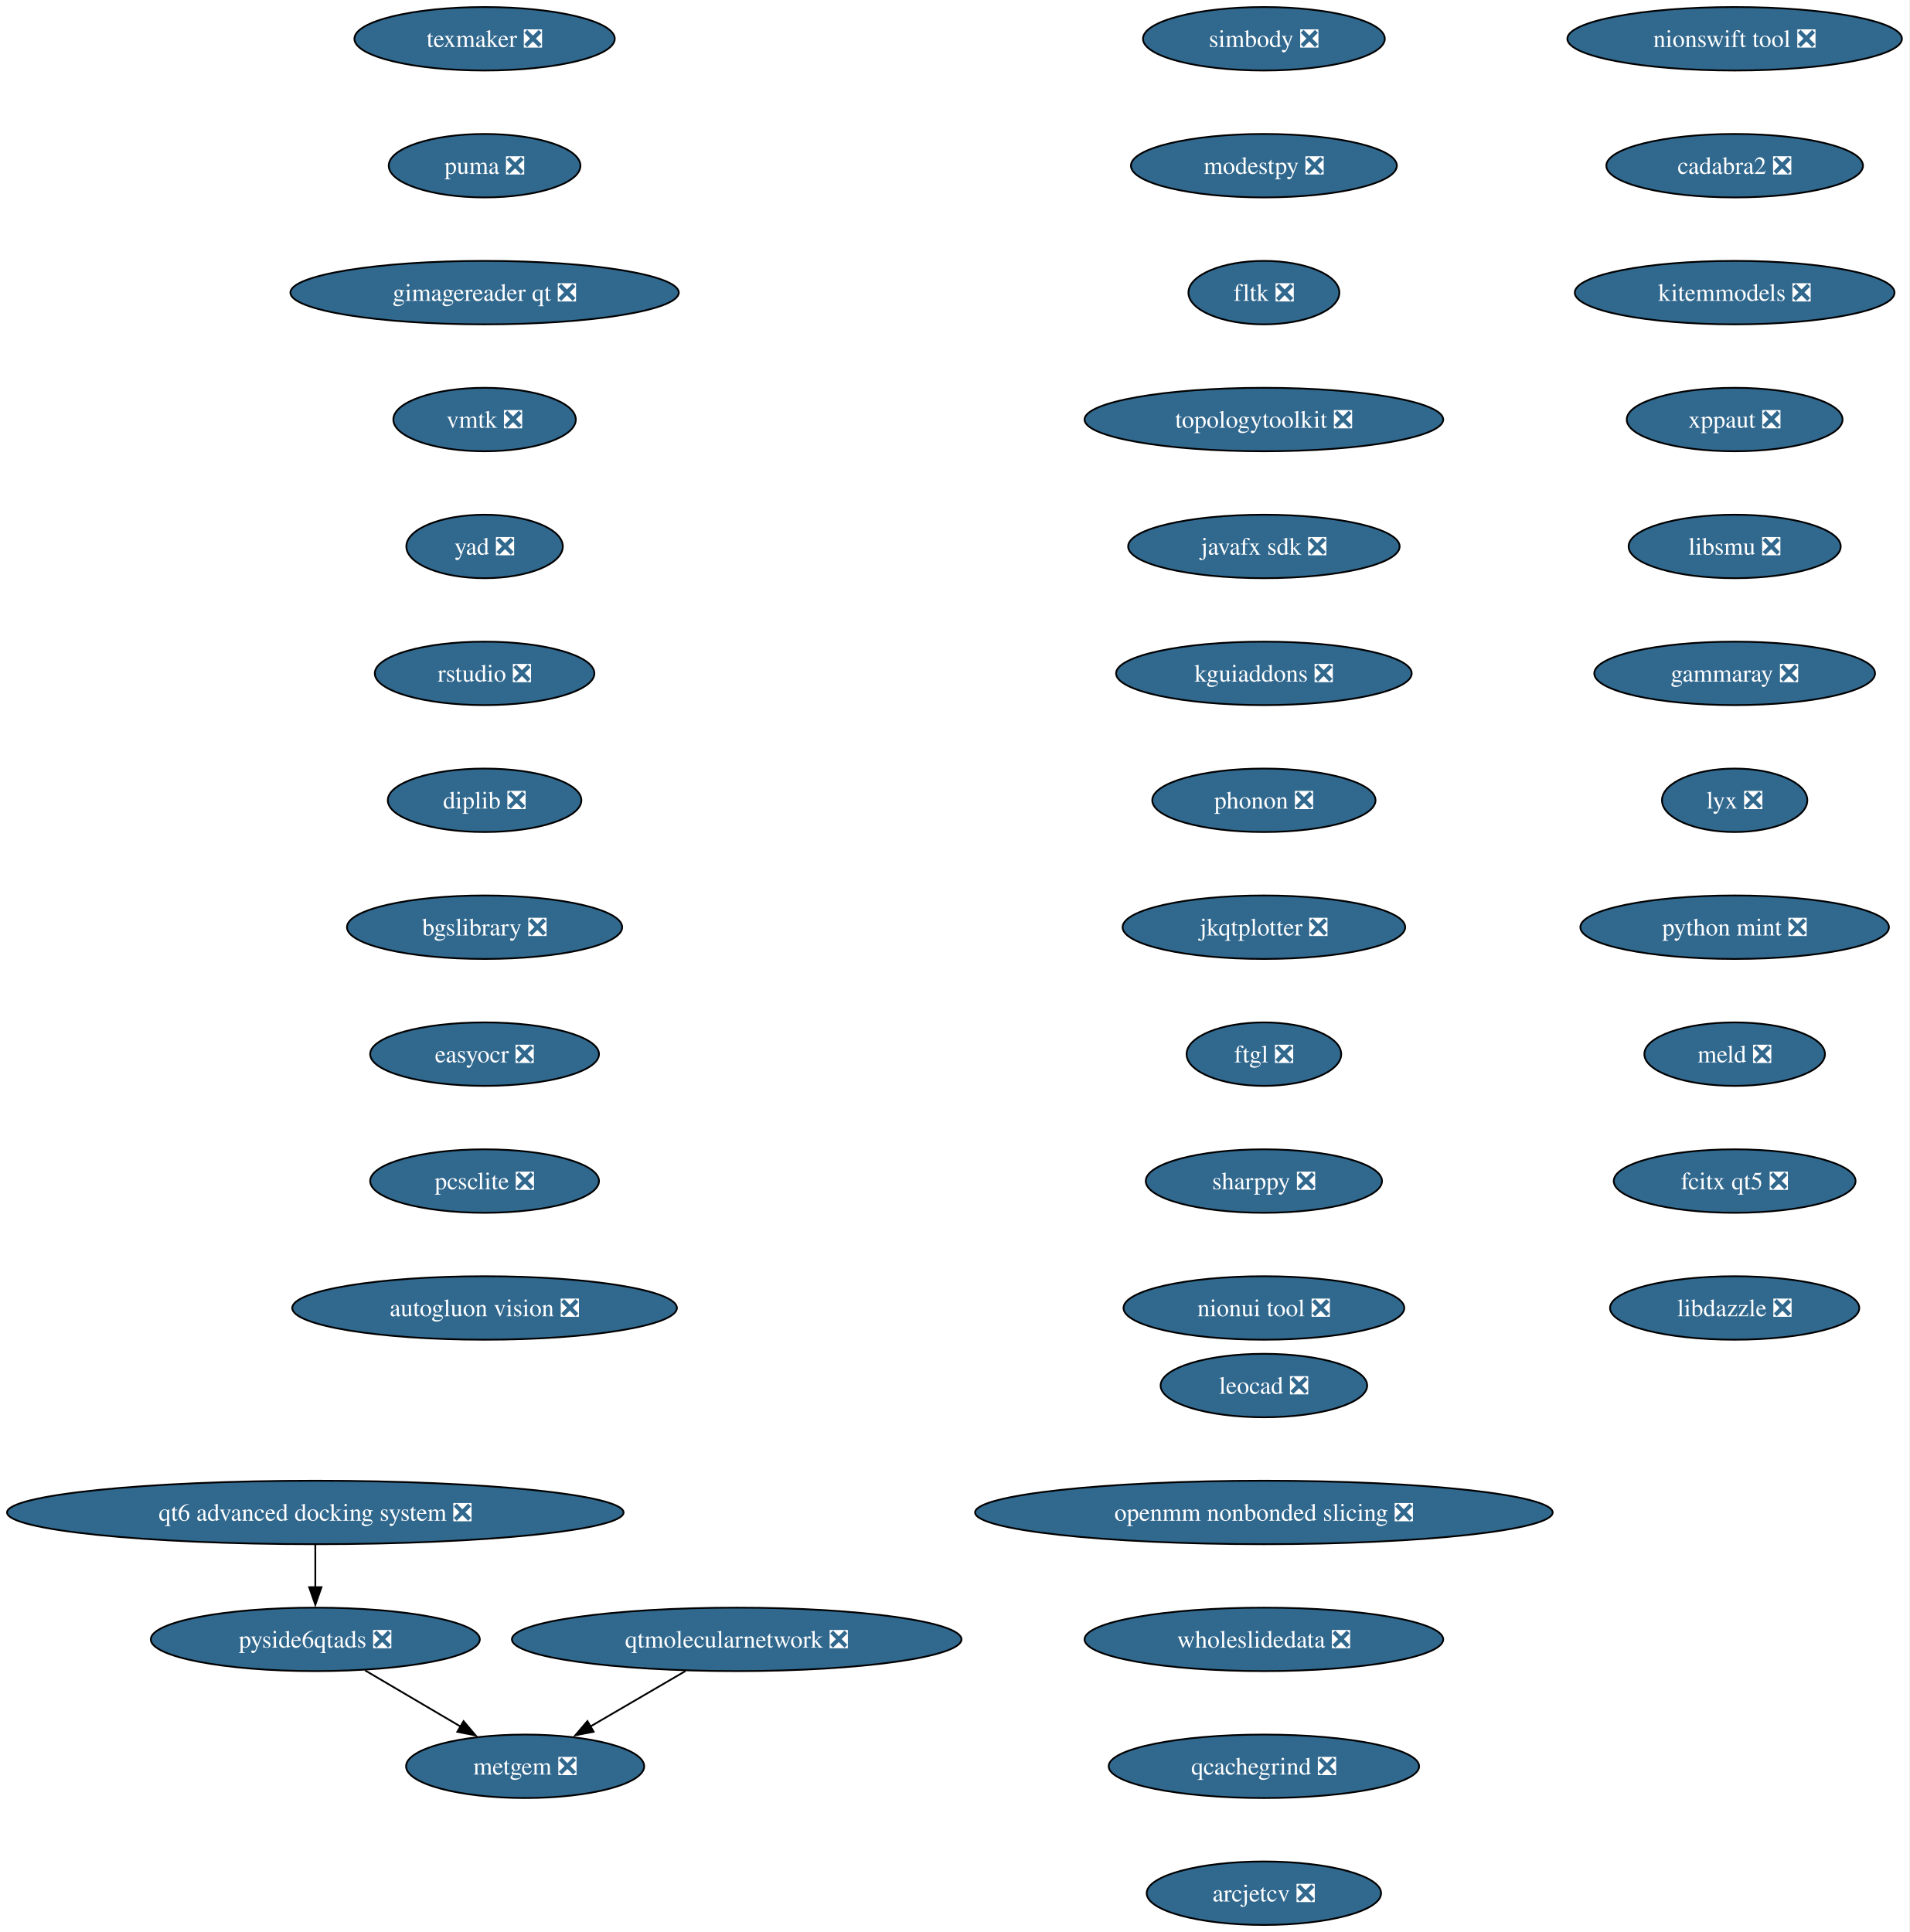
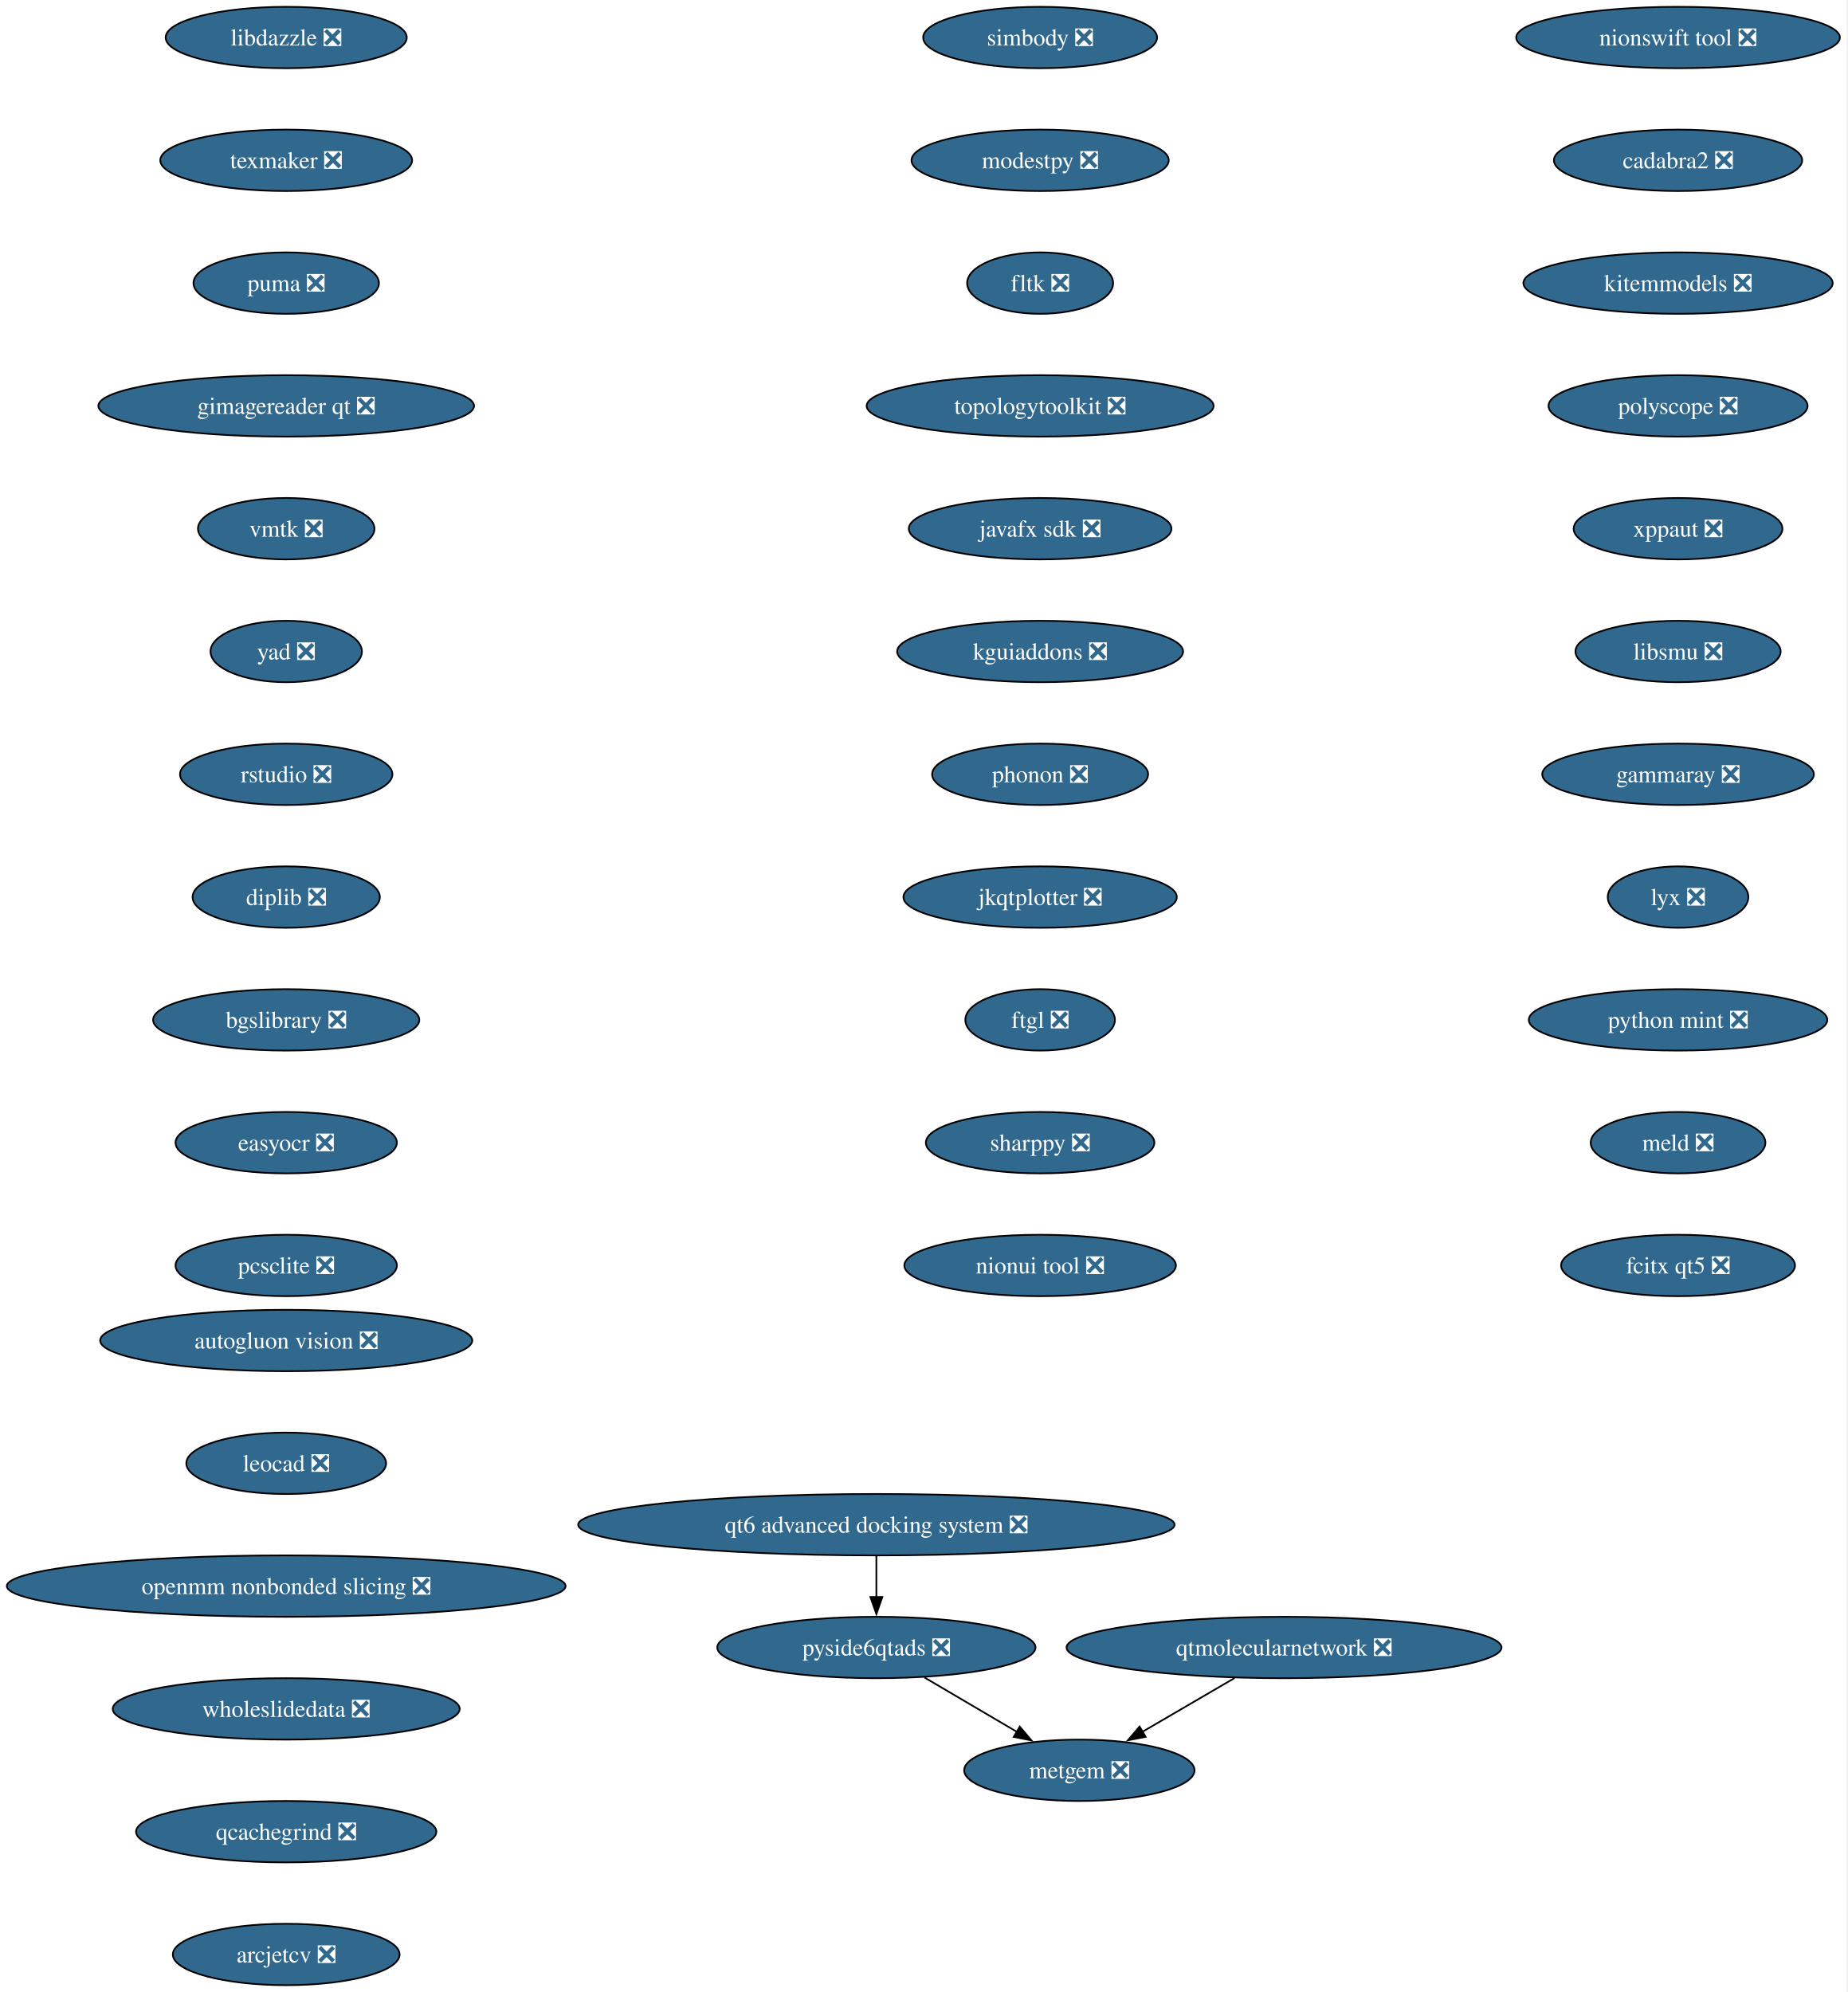
- <svg xmlns="http://www.w3.org/2000/svg" xmlns:xlink="http://www.w3.org/1999/xlink" width="1083pt" height="1096pt" viewBox="0.00 0.00 1083.00 1096.00">
-   <g id="graph0" class="graph" transform="scale(1 1) rotate(0) translate(4 1092)">
-     <polygon fill="white" stroke="none" points="-4,4 -4,-1092 1078.72,-1092 1078.72,4 -4,4" />
+ <svg xmlns="http://www.w3.org/2000/svg" xmlns:xlink="http://www.w3.org/1999/xlink" width="1083pt" height="1168pt" viewBox="0.00 0.00 1083.00 1168.00">
+   <g id="graph0" class="graph" transform="scale(1 1) rotate(0) translate(4 1164)">
+     <polygon fill="white" stroke="none" points="-4,4 -4,-1164 1078.67,-1164 1078.67,4 -4,4" />
    <g id="node1" class="node">
      <g id="a_node1">
        <a xlink:href="https://github.com/conda-forge/simbody-feedstock/pull/43" xlink:title="simbody ❎">
-           <ellipse fill="#31688e" stroke="black" cx="712.84" cy="-1070" rx="68.57" ry="18" />
-           <text xml:space="preserve" text-anchor="middle" x="712.84" y="-1065.33" font-family="Times,serif" font-size="14.00" fill="white">simbody ❎</text>
+           <ellipse fill="#31688e" stroke="black" cx="605.8" cy="-1142" rx="68.57" ry="18" />
+           <text xml:space="preserve" text-anchor="middle" x="605.8" y="-1137.33" font-family="Times,serif" font-size="14.00" fill="white">simbody ❎</text>
        </a>
      </g>
    </g>
    <g id="node2" class="node">
      <g id="a_node2">
        <a xlink:href="https://github.com/conda-forge/modestpy-feedstock/pull/5" xlink:title="modestpy ❎">
-           <ellipse fill="#31688e" stroke="black" cx="712.84" cy="-998" rx="75.41" ry="18" />
-           <text xml:space="preserve" text-anchor="middle" x="712.84" y="-993.33" font-family="Times,serif" font-size="14.00" fill="white">modestpy ❎</text>
+           <ellipse fill="#31688e" stroke="black" cx="605.8" cy="-1070" rx="75.41" ry="18" />
+           <text xml:space="preserve" text-anchor="middle" x="605.8" y="-1065.33" font-family="Times,serif" font-size="14.00" fill="white">modestpy ❎</text>
        </a>
      </g>
    </g>
    <g id="node3" class="node">
      <g id="a_node3">
        <a xlink:href="https://github.com/conda-forge/fltk-feedstock/pull/31" xlink:title="fltk ❎">
-           <ellipse fill="#31688e" stroke="black" cx="712.84" cy="-926" rx="42.79" ry="18" />
-           <text xml:space="preserve" text-anchor="middle" x="712.84" y="-921.33" font-family="Times,serif" font-size="14.00" fill="white">fltk ❎</text>
+           <ellipse fill="#31688e" stroke="black" cx="605.8" cy="-998" rx="42.79" ry="18" />
+           <text xml:space="preserve" text-anchor="middle" x="605.8" y="-993.33" font-family="Times,serif" font-size="14.00" fill="white">fltk ❎</text>
        </a>
      </g>
    </g>
    <g id="node4" class="node">
      <g id="a_node4">
        <a xlink:href="https://github.com/conda-forge/topologytoolkit-feedstock/pull/98" xlink:title="topologytoolkit ❎">
-           <ellipse fill="#31688e" stroke="black" cx="712.84" cy="-854" rx="101.71" ry="18" />
-           <text xml:space="preserve" text-anchor="middle" x="712.84" y="-849.33" font-family="Times,serif" font-size="14.00" fill="white">topologytoolkit ❎</text>
+           <ellipse fill="#31688e" stroke="black" cx="605.8" cy="-926" rx="101.71" ry="18" />
+           <text xml:space="preserve" text-anchor="middle" x="605.8" y="-921.33" font-family="Times,serif" font-size="14.00" fill="white">topologytoolkit ❎</text>
        </a>
      </g>
    </g>
    <g id="node5" class="node">
      <g id="a_node5">
        <a xlink:href="https://github.com/conda-forge/javafx-sdk-feedstock/pull/8" xlink:title="javafx sdk ❎">
-           <ellipse fill="#31688e" stroke="black" cx="712.84" cy="-782" rx="76.99" ry="18" />
-           <text xml:space="preserve" text-anchor="middle" x="712.84" y="-777.33" font-family="Times,serif" font-size="14.00" fill="white">javafx sdk ❎</text>
+           <ellipse fill="#31688e" stroke="black" cx="605.8" cy="-854" rx="76.99" ry="18" />
+           <text xml:space="preserve" text-anchor="middle" x="605.8" y="-849.33" font-family="Times,serif" font-size="14.00" fill="white">javafx sdk ❎</text>
        </a>
      </g>
    </g>
    <g id="node6" class="node">
      <g id="a_node6">
        <a xlink:href="https://github.com/conda-forge/kguiaddons-feedstock/pull/20" xlink:title="kguiaddons ❎">
-           <ellipse fill="#31688e" stroke="black" cx="712.84" cy="-710" rx="83.83" ry="18" />
-           <text xml:space="preserve" text-anchor="middle" x="712.84" y="-705.33" font-family="Times,serif" font-size="14.00" fill="white">kguiaddons ❎</text>
+           <ellipse fill="#31688e" stroke="black" cx="605.8" cy="-782" rx="83.83" ry="18" />
+           <text xml:space="preserve" text-anchor="middle" x="605.8" y="-777.33" font-family="Times,serif" font-size="14.00" fill="white">kguiaddons ❎</text>
        </a>
      </g>
    </g>
    <g id="node7" class="node">
      <g id="a_node7">
        <a xlink:href="https://github.com/conda-forge/phonon-feedstock/pull/9" xlink:title="phonon ❎">
-           <ellipse fill="#31688e" stroke="black" cx="712.84" cy="-638" rx="63.31" ry="18" />
-           <text xml:space="preserve" text-anchor="middle" x="712.84" y="-633.33" font-family="Times,serif" font-size="14.00" fill="white">phonon ❎</text>
+           <ellipse fill="#31688e" stroke="black" cx="605.8" cy="-710" rx="63.31" ry="18" />
+           <text xml:space="preserve" text-anchor="middle" x="605.8" y="-705.33" font-family="Times,serif" font-size="14.00" fill="white">phonon ❎</text>
        </a>
      </g>
    </g>
    <g id="node8" class="node">
      <g id="a_node8">
        <a xlink:href="https://github.com/conda-forge/jkqtplotter-feedstock/pull/6" xlink:title="jkqtplotter ❎">
-           <ellipse fill="#31688e" stroke="black" cx="712.84" cy="-566" rx="80.14" ry="18" />
-           <text xml:space="preserve" text-anchor="middle" x="712.84" y="-561.33" font-family="Times,serif" font-size="14.00" fill="white">jkqtplotter ❎</text>
+           <ellipse fill="#31688e" stroke="black" cx="605.8" cy="-638" rx="80.14" ry="18" />
+           <text xml:space="preserve" text-anchor="middle" x="605.8" y="-633.33" font-family="Times,serif" font-size="14.00" fill="white">jkqtplotter ❎</text>
        </a>
      </g>
    </g>
    <g id="node9" class="node">
      <g id="a_node9">
        <a xlink:href="https://github.com/conda-forge/ftgl-feedstock/pull/5" xlink:title="ftgl ❎">
-           <ellipse fill="#31688e" stroke="black" cx="712.84" cy="-494" rx="43.84" ry="18" />
-           <text xml:space="preserve" text-anchor="middle" x="712.84" y="-489.32" font-family="Times,serif" font-size="14.00" fill="white">ftgl ❎</text>
+           <ellipse fill="#31688e" stroke="black" cx="605.8" cy="-566" rx="43.84" ry="18" />
+           <text xml:space="preserve" text-anchor="middle" x="605.8" y="-561.33" font-family="Times,serif" font-size="14.00" fill="white">ftgl ❎</text>
        </a>
      </g>
    </g>
    <g id="node10" class="node">
      <g id="a_node10">
        <a xlink:href="https://github.com/conda-forge/sharppy-feedstock/pull/17" xlink:title="sharppy ❎">
-           <ellipse fill="#31688e" stroke="black" cx="712.84" cy="-422" rx="66.99" ry="18" />
-           <text xml:space="preserve" text-anchor="middle" x="712.84" y="-417.32" font-family="Times,serif" font-size="14.00" fill="white">sharppy ❎</text>
+           <ellipse fill="#31688e" stroke="black" cx="605.8" cy="-494" rx="66.99" ry="18" />
+           <text xml:space="preserve" text-anchor="middle" x="605.8" y="-489.32" font-family="Times,serif" font-size="14.00" fill="white">sharppy ❎</text>
        </a>
      </g>
    </g>
    <g id="node11" class="node">
      <g id="a_node11">
        <a xlink:href="https://github.com/conda-forge/nionui-tool-feedstock/pull/62" xlink:title="nionui tool ❎">
-           <ellipse fill="#31688e" stroke="black" cx="712.84" cy="-350" rx="79.62" ry="18" />
-           <text xml:space="preserve" text-anchor="middle" x="712.84" y="-345.32" font-family="Times,serif" font-size="14.00" fill="white">nionui tool ❎</text>
+           <ellipse fill="#31688e" stroke="black" cx="605.8" cy="-422" rx="79.62" ry="18" />
+           <text xml:space="preserve" text-anchor="middle" x="605.8" y="-417.32" font-family="Times,serif" font-size="14.00" fill="white">nionui tool ❎</text>
        </a>
      </g>
    </g>
    <g id="node12" class="node">
      <g id="a_node12">
        <a xlink:href="https://github.com/conda-forge/nionswift-tool-feedstock/pull/37" xlink:title="nionswift tool ❎">
-           <ellipse fill="#31688e" stroke="black" cx="979.84" cy="-1070" rx="94.88" ry="18" />
-           <text xml:space="preserve" text-anchor="middle" x="979.84" y="-1065.33" font-family="Times,serif" font-size="14.00" fill="white">nionswift tool ❎</text>
+           <ellipse fill="#31688e" stroke="black" cx="979.8" cy="-1142" rx="94.88" ry="18" />
+           <text xml:space="preserve" text-anchor="middle" x="979.8" y="-1137.33" font-family="Times,serif" font-size="14.00" fill="white">nionswift tool ❎</text>
        </a>
      </g>
    </g>
    <g id="node13" class="node">
      <g id="a_node13">
        <a xlink:href="https://github.com/conda-forge/cadabra2-feedstock/pull/45" xlink:title="cadabra2 ❎">
-           <ellipse fill="#31688e" stroke="black" cx="979.84" cy="-998" rx="72.78" ry="18" />
-           <text xml:space="preserve" text-anchor="middle" x="979.84" y="-993.33" font-family="Times,serif" font-size="14.00" fill="white">cadabra2 ❎</text>
+           <ellipse fill="#31688e" stroke="black" cx="979.8" cy="-1070" rx="72.78" ry="18" />
+           <text xml:space="preserve" text-anchor="middle" x="979.8" y="-1065.33" font-family="Times,serif" font-size="14.00" fill="white">cadabra2 ❎</text>
        </a>
      </g>
    </g>
    <g id="node14" class="node">
      <g id="a_node14">
        <a xlink:href="https://github.com/conda-forge/kitemmodels-feedstock/pull/34" xlink:title="kitemmodels ❎">
-           <ellipse fill="#31688e" stroke="black" cx="979.84" cy="-926" rx="90.67" ry="18" />
-           <text xml:space="preserve" text-anchor="middle" x="979.84" y="-921.33" font-family="Times,serif" font-size="14.00" fill="white">kitemmodels ❎</text>
+           <ellipse fill="#31688e" stroke="black" cx="979.8" cy="-998" rx="90.67" ry="18" />
+           <text xml:space="preserve" text-anchor="middle" x="979.8" y="-993.33" font-family="Times,serif" font-size="14.00" fill="white">kitemmodels ❎</text>
        </a>
      </g>
    </g>
    <g id="node15" class="node">
      <g id="a_node15">
-         <a xlink:href="https://github.com/conda-forge/xppaut-feedstock/pull/1" xlink:title="xppaut ❎">
-           <ellipse fill="#31688e" stroke="black" cx="979.84" cy="-854" rx="61.2" ry="18" />
-           <text xml:space="preserve" text-anchor="middle" x="979.84" y="-849.33" font-family="Times,serif" font-size="14.00" fill="white">xppaut ❎</text>
+         <a xlink:href="https://github.com/conda-forge/polyscope-feedstock/pull/44" xlink:title="polyscope ❎">
+           <ellipse fill="#31688e" stroke="black" cx="979.8" cy="-926" rx="75.94" ry="18" />
+           <text xml:space="preserve" text-anchor="middle" x="979.8" y="-921.33" font-family="Times,serif" font-size="14.00" fill="white">polyscope ❎</text>
        </a>
      </g>
    </g>
    <g id="node16" class="node">
      <g id="a_node16">
-         <a xlink:href="https://github.com/conda-forge/libsmu-feedstock/pull/19" xlink:title="libsmu ❎">
-           <ellipse fill="#31688e" stroke="black" cx="979.84" cy="-782" rx="60.15" ry="18" />
-           <text xml:space="preserve" text-anchor="middle" x="979.84" y="-777.33" font-family="Times,serif" font-size="14.00" fill="white">libsmu ❎</text>
+         <a xlink:href="https://github.com/conda-forge/xppaut-feedstock/pull/1" xlink:title="xppaut ❎">
+           <ellipse fill="#31688e" stroke="black" cx="979.8" cy="-854" rx="61.2" ry="18" />
+           <text xml:space="preserve" text-anchor="middle" x="979.8" y="-849.33" font-family="Times,serif" font-size="14.00" fill="white">xppaut ❎</text>
        </a>
      </g>
    </g>
    <g id="node17" class="node">
      <g id="a_node17">
-         <a xlink:href="https://github.com/conda-forge/gammaray-feedstock/pull/7" xlink:title="gammaray ❎">
-           <ellipse fill="#31688e" stroke="black" cx="979.84" cy="-710" rx="79.62" ry="18" />
-           <text xml:space="preserve" text-anchor="middle" x="979.84" y="-705.33" font-family="Times,serif" font-size="14.00" fill="white">gammaray ❎</text>
+         <a xlink:href="https://github.com/conda-forge/libsmu-feedstock/pull/19" xlink:title="libsmu ❎">
+           <ellipse fill="#31688e" stroke="black" cx="979.8" cy="-782" rx="60.15" ry="18" />
+           <text xml:space="preserve" text-anchor="middle" x="979.8" y="-777.33" font-family="Times,serif" font-size="14.00" fill="white">libsmu ❎</text>
        </a>
      </g>
    </g>
    <g id="node18" class="node">
      <g id="a_node18">
-         <a xlink:href="https://github.com/conda-forge/lyx-feedstock/pull/13" xlink:title="lyx ❎">
-           <ellipse fill="#31688e" stroke="black" cx="979.84" cy="-638" rx="41.21" ry="18" />
-           <text xml:space="preserve" text-anchor="middle" x="979.84" y="-633.33" font-family="Times,serif" font-size="14.00" fill="white">lyx ❎</text>
+         <a xlink:href="https://github.com/conda-forge/gammaray-feedstock/pull/7" xlink:title="gammaray ❎">
+           <ellipse fill="#31688e" stroke="black" cx="979.8" cy="-710" rx="79.62" ry="18" />
+           <text xml:space="preserve" text-anchor="middle" x="979.8" y="-705.33" font-family="Times,serif" font-size="14.00" fill="white">gammaray ❎</text>
        </a>
      </g>
    </g>
    <g id="node19" class="node">
      <g id="a_node19">
-         <a xlink:href="https://github.com/conda-forge/python-mint-feedstock/pull/82" xlink:title="python mint ❎">
-           <ellipse fill="#31688e" stroke="black" cx="979.84" cy="-566" rx="87.51" ry="18" />
-           <text xml:space="preserve" text-anchor="middle" x="979.84" y="-561.33" font-family="Times,serif" font-size="14.00" fill="white">python mint ❎</text>
+         <a xlink:href="https://github.com/conda-forge/lyx-feedstock/pull/13" xlink:title="lyx ❎">
+           <ellipse fill="#31688e" stroke="black" cx="979.8" cy="-638" rx="41.21" ry="18" />
+           <text xml:space="preserve" text-anchor="middle" x="979.8" y="-633.33" font-family="Times,serif" font-size="14.00" fill="white">lyx ❎</text>
        </a>
      </g>
    </g>
    <g id="node20" class="node">
      <g id="a_node20">
-         <a xlink:href="https://github.com/conda-forge/meld-feedstock/pull/29" xlink:title="meld ❎">
-           <ellipse fill="#31688e" stroke="black" cx="979.84" cy="-494" rx="51.21" ry="18" />
-           <text xml:space="preserve" text-anchor="middle" x="979.84" y="-489.32" font-family="Times,serif" font-size="14.00" fill="white">meld ❎</text>
+         <a xlink:href="https://github.com/conda-forge/python-mint-feedstock/pull/82" xlink:title="python mint ❎">
+           <ellipse fill="#31688e" stroke="black" cx="979.8" cy="-566" rx="87.51" ry="18" />
+           <text xml:space="preserve" text-anchor="middle" x="979.8" y="-561.33" font-family="Times,serif" font-size="14.00" fill="white">python mint ❎</text>
        </a>
      </g>
    </g>
    <g id="node21" class="node">
      <g id="a_node21">
-         <a xlink:href="https://github.com/conda-forge/fcitx-qt5-feedstock/pull/9" xlink:title="fcitx qt5 ❎">
-           <ellipse fill="#31688e" stroke="black" cx="979.84" cy="-422" rx="68.57" ry="18" />
-           <text xml:space="preserve" text-anchor="middle" x="979.84" y="-417.32" font-family="Times,serif" font-size="14.00" fill="white">fcitx qt5 ❎</text>
+         <a xlink:href="https://github.com/conda-forge/meld-feedstock/pull/29" xlink:title="meld ❎">
+           <ellipse fill="#31688e" stroke="black" cx="979.8" cy="-494" rx="51.21" ry="18" />
+           <text xml:space="preserve" text-anchor="middle" x="979.8" y="-489.32" font-family="Times,serif" font-size="14.00" fill="white">meld ❎</text>
        </a>
      </g>
    </g>
    <g id="node22" class="node">
      <g id="a_node22">
-         <a xlink:href="https://github.com/conda-forge/libdazzle-feedstock/pull/6" xlink:title="libdazzle ❎">
-           <ellipse fill="#31688e" stroke="black" cx="979.84" cy="-350" rx="70.68" ry="18" />
-           <text xml:space="preserve" text-anchor="middle" x="979.84" y="-345.32" font-family="Times,serif" font-size="14.00" fill="white">libdazzle ❎</text>
+         <a xlink:href="https://github.com/conda-forge/fcitx-qt5-feedstock/pull/9" xlink:title="fcitx qt5 ❎">
+           <ellipse fill="#31688e" stroke="black" cx="979.8" cy="-422" rx="68.57" ry="18" />
+           <text xml:space="preserve" text-anchor="middle" x="979.8" y="-417.32" font-family="Times,serif" font-size="14.00" fill="white">fcitx qt5 ❎</text>
        </a>
      </g>
    </g>
    <g id="node23" class="node">
      <g id="a_node23">
-         <a xlink:href="https://github.com/conda-forge/texmaker-feedstock/pull/10" xlink:title="texmaker ❎">
-           <ellipse fill="#31688e" stroke="black" cx="270.84" cy="-1070" rx="73.83" ry="18" />
-           <text xml:space="preserve" text-anchor="middle" x="270.84" y="-1065.33" font-family="Times,serif" font-size="14.00" fill="white">texmaker ❎</text>
+         <a xlink:href="https://github.com/conda-forge/libdazzle-feedstock/pull/6" xlink:title="libdazzle ❎">
+           <ellipse fill="#31688e" stroke="black" cx="163.8" cy="-1142" rx="70.68" ry="18" />
+           <text xml:space="preserve" text-anchor="middle" x="163.8" y="-1137.33" font-family="Times,serif" font-size="14.00" fill="white">libdazzle ❎</text>
        </a>
      </g>
    </g>
    <g id="node24" class="node">
      <g id="a_node24">
-         <a xlink:href="https://github.com/conda-forge/puma-feedstock/pull/29" xlink:title="puma ❎">
-           <ellipse fill="#31688e" stroke="black" cx="270.84" cy="-998" rx="54.36" ry="18" />
-           <text xml:space="preserve" text-anchor="middle" x="270.84" y="-993.33" font-family="Times,serif" font-size="14.00" fill="white">puma ❎</text>
+         <a xlink:href="https://github.com/conda-forge/texmaker-feedstock/pull/10" xlink:title="texmaker ❎">
+           <ellipse fill="#31688e" stroke="black" cx="163.8" cy="-1070" rx="73.83" ry="18" />
+           <text xml:space="preserve" text-anchor="middle" x="163.8" y="-1065.33" font-family="Times,serif" font-size="14.00" fill="white">texmaker ❎</text>
        </a>
      </g>
    </g>
    <g id="node25" class="node">
      <g id="a_node25">
-         <a xlink:href="https://github.com/conda-forge/gimagereader-qt-feedstock/pull/33" xlink:title="gimagereader qt ❎">
-           <ellipse fill="#31688e" stroke="black" cx="270.84" cy="-926" rx="110.13" ry="18" />
-           <text xml:space="preserve" text-anchor="middle" x="270.84" y="-921.33" font-family="Times,serif" font-size="14.00" fill="white">gimagereader qt ❎</text>
+         <a xlink:href="https://github.com/conda-forge/puma-feedstock/pull/29" xlink:title="puma ❎">
+           <ellipse fill="#31688e" stroke="black" cx="163.8" cy="-998" rx="54.36" ry="18" />
+           <text xml:space="preserve" text-anchor="middle" x="163.8" y="-993.33" font-family="Times,serif" font-size="14.00" fill="white">puma ❎</text>
        </a>
      </g>
    </g>
    <g id="node26" class="node">
      <g id="a_node26">
-         <a xlink:href="https://github.com/conda-forge/vmtk-feedstock/pull/39" xlink:title="vmtk ❎">
-           <ellipse fill="#31688e" stroke="black" cx="270.84" cy="-854" rx="51.74" ry="18" />
-           <text xml:space="preserve" text-anchor="middle" x="270.84" y="-849.33" font-family="Times,serif" font-size="14.00" fill="white">vmtk ❎</text>
+         <a xlink:href="https://github.com/conda-forge/gimagereader-qt-feedstock/pull/33" xlink:title="gimagereader qt ❎">
+           <ellipse fill="#31688e" stroke="black" cx="163.8" cy="-926" rx="110.13" ry="18" />
+           <text xml:space="preserve" text-anchor="middle" x="163.8" y="-921.33" font-family="Times,serif" font-size="14.00" fill="white">gimagereader qt ❎</text>
        </a>
      </g>
    </g>
    <g id="node27" class="node">
      <g id="a_node27">
-         <a xlink:href="https://github.com/conda-forge/yad-feedstock/pull/12" xlink:title="yad ❎">
-           <ellipse fill="#31688e" stroke="black" cx="270.84" cy="-782" rx="44.37" ry="18" />
-           <text xml:space="preserve" text-anchor="middle" x="270.84" y="-777.33" font-family="Times,serif" font-size="14.00" fill="white">yad ❎</text>
+         <a xlink:href="https://github.com/conda-forge/vmtk-feedstock/pull/39" xlink:title="vmtk ❎">
+           <ellipse fill="#31688e" stroke="black" cx="163.8" cy="-854" rx="51.74" ry="18" />
+           <text xml:space="preserve" text-anchor="middle" x="163.8" y="-849.33" font-family="Times,serif" font-size="14.00" fill="white">vmtk ❎</text>
        </a>
      </g>
    </g>
    <g id="node28" class="node">
      <g id="a_node28">
-         <a xlink:href="https://github.com/conda-forge/rstudio-feedstock/pull/47" xlink:title="rstudio ❎">
-           <ellipse fill="#31688e" stroke="black" cx="270.84" cy="-710" rx="62.26" ry="18" />
-           <text xml:space="preserve" text-anchor="middle" x="270.84" y="-705.33" font-family="Times,serif" font-size="14.00" fill="white">rstudio ❎</text>
+         <a xlink:href="https://github.com/conda-forge/yad-feedstock/pull/12" xlink:title="yad ❎">
+           <ellipse fill="#31688e" stroke="black" cx="163.8" cy="-782" rx="44.37" ry="18" />
+           <text xml:space="preserve" text-anchor="middle" x="163.8" y="-777.33" font-family="Times,serif" font-size="14.00" fill="white">yad ❎</text>
        </a>
      </g>
    </g>
    <g id="node29" class="node">
      <g id="a_node29">
-         <a xlink:href="https://github.com/conda-forge/diplib-feedstock/pull/23" xlink:title="diplib ❎">
-           <ellipse fill="#31688e" stroke="black" cx="270.84" cy="-638" rx="54.89" ry="18" />
-           <text xml:space="preserve" text-anchor="middle" x="270.84" y="-633.33" font-family="Times,serif" font-size="14.00" fill="white">diplib ❎</text>
+         <a xlink:href="https://github.com/conda-forge/rstudio-feedstock/pull/47" xlink:title="rstudio ❎">
+           <ellipse fill="#31688e" stroke="black" cx="163.8" cy="-710" rx="62.26" ry="18" />
+           <text xml:space="preserve" text-anchor="middle" x="163.8" y="-705.33" font-family="Times,serif" font-size="14.00" fill="white">rstudio ❎</text>
        </a>
      </g>
    </g>
    <g id="node30" class="node">
      <g id="a_node30">
+         <a xlink:href="https://github.com/conda-forge/diplib-feedstock/pull/23" xlink:title="diplib ❎">
+           <ellipse fill="#31688e" stroke="black" cx="163.8" cy="-638" rx="54.89" ry="18" />
+           <text xml:space="preserve" text-anchor="middle" x="163.8" y="-633.33" font-family="Times,serif" font-size="14.00" fill="white">diplib ❎</text>
+         </a>
+       </g>
+     </g>
+     <g id="node31" class="node">
+       <g id="a_node31">
        <a xlink:href="https://github.com/conda-forge/bgslibrary-feedstock/pull/16" xlink:title="bgslibrary ❎">
-           <ellipse fill="#31688e" stroke="black" cx="270.84" cy="-566" rx="78.04" ry="18" />
-           <text xml:space="preserve" text-anchor="middle" x="270.84" y="-561.33" font-family="Times,serif" font-size="14.00" fill="white">bgslibrary ❎</text>
+           <ellipse fill="#31688e" stroke="black" cx="163.8" cy="-566" rx="78.04" ry="18" />
+           <text xml:space="preserve" text-anchor="middle" x="163.8" y="-561.33" font-family="Times,serif" font-size="14.00" fill="white">bgslibrary ❎</text>
+         </a>
+       </g>
+     </g>
+     <g id="node34" class="node">
+       <g id="a_node34">
+         <a xlink:href="https://github.com/conda-forge/easyocr-feedstock/pull/16" xlink:title="easyocr ❎">
+           <ellipse fill="#31688e" stroke="black" cx="163.8" cy="-494" rx="64.89" ry="18" />
+           <text xml:space="preserve" text-anchor="middle" x="163.8" y="-489.32" font-family="Times,serif" font-size="14.00" fill="white">easyocr ❎</text>
+         </a>
+       </g>
+     </g>
+     <g id="node32" class="node">
+       <g id="a_node32">
+         <a xlink:href="https://github.com/conda-forge/qtmolecularnetwork-feedstock/pull/29" xlink:title="qtmolecularnetwork ❎">
+           <ellipse fill="#31688e" stroke="black" cx="748.8" cy="-198" rx="127.49" ry="18" />
+           <text xml:space="preserve" text-anchor="middle" x="748.8" y="-193.32" font-family="Times,serif" font-size="14.00" fill="white">qtmolecularnetwork ❎</text>
        </a>
      </g>
    </g>
    <g id="node33" class="node">
      <g id="a_node33">
-         <a xlink:href="https://github.com/conda-forge/easyocr-feedstock/pull/16" xlink:title="easyocr ❎">
-           <ellipse fill="#31688e" stroke="black" cx="270.84" cy="-494" rx="64.89" ry="18" />
-           <text xml:space="preserve" text-anchor="middle" x="270.84" y="-489.32" font-family="Times,serif" font-size="14.00" fill="white">easyocr ❎</text>
-         </a>
-       </g>
-     </g>
-     <g id="node31" class="node">
-       <g id="a_node31">
-         <a xlink:href="https://github.com/conda-forge/qtmolecularnetwork-feedstock/pull/29" xlink:title="qtmolecularnetwork ❎">
-           <ellipse fill="#31688e" stroke="black" cx="413.84" cy="-162" rx="127.49" ry="18" />
-           <text xml:space="preserve" text-anchor="middle" x="413.84" y="-157.32" font-family="Times,serif" font-size="14.00" fill="white">qtmolecularnetwork ❎</text>
-         </a>
-       </g>
-     </g>
-     <g id="node32" class="node">
-       <g id="a_node32">
        <a xlink:href="https://github.com/conda-forge/metgem-feedstock/pull/6" xlink:title="metgem ❎">
-           <ellipse fill="#31688e" stroke="black" cx="293.84" cy="-90" rx="67.52" ry="18" />
-           <text xml:space="preserve" text-anchor="middle" x="293.84" y="-85.33" font-family="Times,serif" font-size="14.00" fill="white">metgem ❎</text>
-         </a>
-       </g>
-     </g>
-     <g id="edge28" class="edge">
-       <path fill="none" stroke="black" d="M384.8,-144.05C368.56,-134.58 348.16,-122.68 330.8,-112.56" />
-       <polygon fill="black" stroke="black" points="332.69,-109.61 322.29,-107.59 329.16,-115.65 332.69,-109.61" />
-     </g>
-     <g id="node34" class="node">
-       <g id="a_node34">
-         <a xlink:href="https://github.com/conda-forge/pcsclite-feedstock/pull/10" xlink:title="pcsclite ❎">
-           <ellipse fill="#31688e" stroke="black" cx="270.84" cy="-422" rx="64.89" ry="18" />
-           <text xml:space="preserve" text-anchor="middle" x="270.84" y="-417.32" font-family="Times,serif" font-size="14.00" fill="white">pcsclite ❎</text>
-         </a>
-       </g>
+           <ellipse fill="#31688e" stroke="black" cx="628.8" cy="-126" rx="67.52" ry="18" />
+           <text xml:space="preserve" text-anchor="middle" x="628.8" y="-121.33" font-family="Times,serif" font-size="14.00" fill="white">metgem ❎</text>
+         </a>
+       </g>
+     </g>
+     <g id="edge29" class="edge">
+       <path fill="none" stroke="black" d="M719.75,-180.05C703.51,-170.58 683.11,-158.68 665.75,-148.56" />
+       <polygon fill="black" stroke="black" points="667.64,-145.61 657.24,-143.59 664.11,-151.65 667.64,-145.61" />
    </g>
    <g id="node35" class="node">
      <g id="a_node35">
-         <a xlink:href="https://github.com/conda-forge/autogluon.vision-feedstock/pull/15" xlink:title="autogluon vision ❎">
-           <ellipse fill="#31688e" stroke="black" cx="270.84" cy="-350" rx="109.08" ry="18" />
-           <text xml:space="preserve" text-anchor="middle" x="270.84" y="-345.32" font-family="Times,serif" font-size="14.00" fill="white">autogluon vision ❎</text>
+         <a xlink:href="https://github.com/conda-forge/pcsclite-feedstock/pull/10" xlink:title="pcsclite ❎">
+           <ellipse fill="#31688e" stroke="black" cx="163.8" cy="-422" rx="64.89" ry="18" />
+           <text xml:space="preserve" text-anchor="middle" x="163.8" y="-417.32" font-family="Times,serif" font-size="14.00" fill="white">pcsclite ❎</text>
        </a>
      </g>
    </g>
    <g id="node36" class="node">
      <g id="a_node36">
-         <a xlink:href="https://github.com/conda-forge/leocad-feedstock/pull/8" xlink:title="leocad ❎">
-           <ellipse fill="#31688e" stroke="black" cx="712.84" cy="-306" rx="58.57" ry="18" />
-           <text xml:space="preserve" text-anchor="middle" x="712.84" y="-301.32" font-family="Times,serif" font-size="14.00" fill="white">leocad ❎</text>
+         <a xlink:href="https://github.com/conda-forge/autogluon.vision-feedstock/pull/15" xlink:title="autogluon vision ❎">
+           <ellipse fill="#31688e" stroke="black" cx="163.8" cy="-378" rx="109.08" ry="18" />
+           <text xml:space="preserve" text-anchor="middle" x="163.8" y="-373.32" font-family="Times,serif" font-size="14.00" fill="white">autogluon vision ❎</text>
        </a>
      </g>
    </g>
    <g id="node37" class="node">
      <g id="a_node37">
+         <a xlink:href="https://github.com/conda-forge/leocad-feedstock/pull/8" xlink:title="leocad ❎">
+           <ellipse fill="#31688e" stroke="black" cx="163.8" cy="-306" rx="58.57" ry="18" />
+           <text xml:space="preserve" text-anchor="middle" x="163.8" y="-301.32" font-family="Times,serif" font-size="14.00" fill="white">leocad ❎</text>
+         </a>
+       </g>
+     </g>
+     <g id="node38" class="node">
+       <g id="a_node38">
        <a xlink:href="https://github.com/conda-forge/openmm-nonbonded-slicing-feedstock/pull/14" xlink:title="openmm nonbonded slicing ❎">
-           <ellipse fill="#31688e" stroke="black" cx="712.84" cy="-234" rx="163.8" ry="18" />
-           <text xml:space="preserve" text-anchor="middle" x="712.84" y="-229.32" font-family="Times,serif" font-size="14.00" fill="white">openmm nonbonded slicing ❎</text>
+           <ellipse fill="#31688e" stroke="black" cx="163.8" cy="-234" rx="163.8" ry="18" />
+           <text xml:space="preserve" text-anchor="middle" x="163.8" y="-229.32" font-family="Times,serif" font-size="14.00" fill="white">openmm nonbonded slicing ❎</text>
+         </a>
+       </g>
+     </g>
+     <g id="node41" class="node">
+       <g id="a_node41">
+         <a xlink:href="https://github.com/conda-forge/wholeslidedata-feedstock/pull/4" xlink:title="wholeslidedata ❎">
+           <ellipse fill="#31688e" stroke="black" cx="163.8" cy="-162" rx="101.71" ry="18" />
+           <text xml:space="preserve" text-anchor="middle" x="163.8" y="-157.32" font-family="Times,serif" font-size="14.00" fill="white">wholeslidedata ❎</text>
+         </a>
+       </g>
+     </g>
+     <g id="node39" class="node">
+       <g id="a_node39">
+         <a xlink:href="https://github.com/conda-forge/qt6-advanced-docking-system-feedstock/pull/26" xlink:title="qt6 advanced docking system ❎">
+           <ellipse fill="#31688e" stroke="black" cx="509.8" cy="-270" rx="174.84" ry="18" />
+           <text xml:space="preserve" text-anchor="middle" x="509.8" y="-265.32" font-family="Times,serif" font-size="14.00" fill="white">qt6 advanced docking system ❎</text>
        </a>
      </g>
    </g>
    <g id="node40" class="node">
      <g id="a_node40">
-         <a xlink:href="https://github.com/conda-forge/wholeslidedata-feedstock/pull/4" xlink:title="wholeslidedata ❎">
-           <ellipse fill="#31688e" stroke="black" cx="712.84" cy="-162" rx="101.71" ry="18" />
-           <text xml:space="preserve" text-anchor="middle" x="712.84" y="-157.32" font-family="Times,serif" font-size="14.00" fill="white">wholeslidedata ❎</text>
-         </a>
-       </g>
-     </g>
-     <g id="node38" class="node">
-       <g id="a_node38">
-         <a xlink:href="https://github.com/conda-forge/qt6-advanced-docking-system-feedstock/pull/26" xlink:title="qt6 advanced docking system ❎">
-           <ellipse fill="#31688e" stroke="black" cx="174.84" cy="-234" rx="174.84" ry="18" />
-           <text xml:space="preserve" text-anchor="middle" x="174.84" y="-229.32" font-family="Times,serif" font-size="14.00" fill="white">qt6 advanced docking system ❎</text>
-         </a>
-       </g>
-     </g>
-     <g id="node39" class="node">
-       <g id="a_node39">
        <a xlink:href="https://github.com/conda-forge/pyside6qtads-feedstock/pull/43" xlink:title="pyside6qtads ❎">
-           <ellipse fill="#31688e" stroke="black" cx="174.84" cy="-162" rx="93.3" ry="18" />
-           <text xml:space="preserve" text-anchor="middle" x="174.84" y="-157.32" font-family="Times,serif" font-size="14.00" fill="white">pyside6qtads ❎</text>
-         </a>
-       </g>
-     </g>
-     <g id="edge33" class="edge">
-       <path fill="none" stroke="black" d="M174.84,-215.7C174.84,-208.41 174.84,-199.73 174.84,-191.54" />
-       <polygon fill="black" stroke="black" points="178.34,-191.62 174.84,-181.62 171.34,-191.62 178.34,-191.62" />
+           <ellipse fill="#31688e" stroke="black" cx="509.8" cy="-198" rx="93.3" ry="18" />
+           <text xml:space="preserve" text-anchor="middle" x="509.8" y="-193.32" font-family="Times,serif" font-size="14.00" fill="white">pyside6qtads ❎</text>
+         </a>
+       </g>
    </g>
    <g id="edge34" class="edge">
-       <path fill="none" stroke="black" d="M203.05,-144.41C219.25,-134.88 239.78,-122.8 257.22,-112.55" />
-       <polygon fill="black" stroke="black" points="258.92,-115.6 265.77,-107.52 255.37,-109.57 258.92,-115.6" />
-     </g>
-     <g id="node41" class="node">
-       <g id="a_node41">
-         <a xlink:href="https://github.com/conda-forge/qcachegrind-feedstock/pull/8" xlink:title="qcachegrind ❎">
-           <ellipse fill="#31688e" stroke="black" cx="712.84" cy="-90" rx="88.04" ry="18" />
-           <text xml:space="preserve" text-anchor="middle" x="712.84" y="-85.33" font-family="Times,serif" font-size="14.00" fill="white">qcachegrind ❎</text>
-         </a>
-       </g>
+       <path fill="none" stroke="black" d="M509.8,-251.7C509.8,-244.41 509.8,-235.73 509.8,-227.54" />
+       <polygon fill="black" stroke="black" points="513.3,-227.62 509.8,-217.62 506.3,-227.62 513.3,-227.62" />
+     </g>
+     <g id="edge35" class="edge">
+       <path fill="none" stroke="black" d="M538,-180.41C554.2,-170.88 574.73,-158.8 592.17,-148.55" />
+       <polygon fill="black" stroke="black" points="593.87,-151.6 600.72,-143.52 590.32,-145.57 593.87,-151.6" />
    </g>
    <g id="node42" class="node">
      <g id="a_node42">
+         <a xlink:href="https://github.com/conda-forge/qcachegrind-feedstock/pull/8" xlink:title="qcachegrind ❎">
+           <ellipse fill="#31688e" stroke="black" cx="163.8" cy="-90" rx="88.04" ry="18" />
+           <text xml:space="preserve" text-anchor="middle" x="163.8" y="-85.33" font-family="Times,serif" font-size="14.00" fill="white">qcachegrind ❎</text>
+         </a>
+       </g>
+     </g>
+     <g id="node43" class="node">
+       <g id="a_node43">
        <a xlink:href="https://github.com/conda-forge/arcjetcv-feedstock/pull/15" xlink:title="arcjetcv ❎">
-           <ellipse fill="#31688e" stroke="black" cx="712.84" cy="-18" rx="66.47" ry="18" />
-           <text xml:space="preserve" text-anchor="middle" x="712.84" y="-13.32" font-family="Times,serif" font-size="14.00" fill="white">arcjetcv ❎</text>
+           <ellipse fill="#31688e" stroke="black" cx="163.8" cy="-18" rx="66.47" ry="18" />
+           <text xml:space="preserve" text-anchor="middle" x="163.8" y="-13.32" font-family="Times,serif" font-size="14.00" fill="white">arcjetcv ❎</text>
        </a>
      </g>
    </g>
  </g>
</svg>
